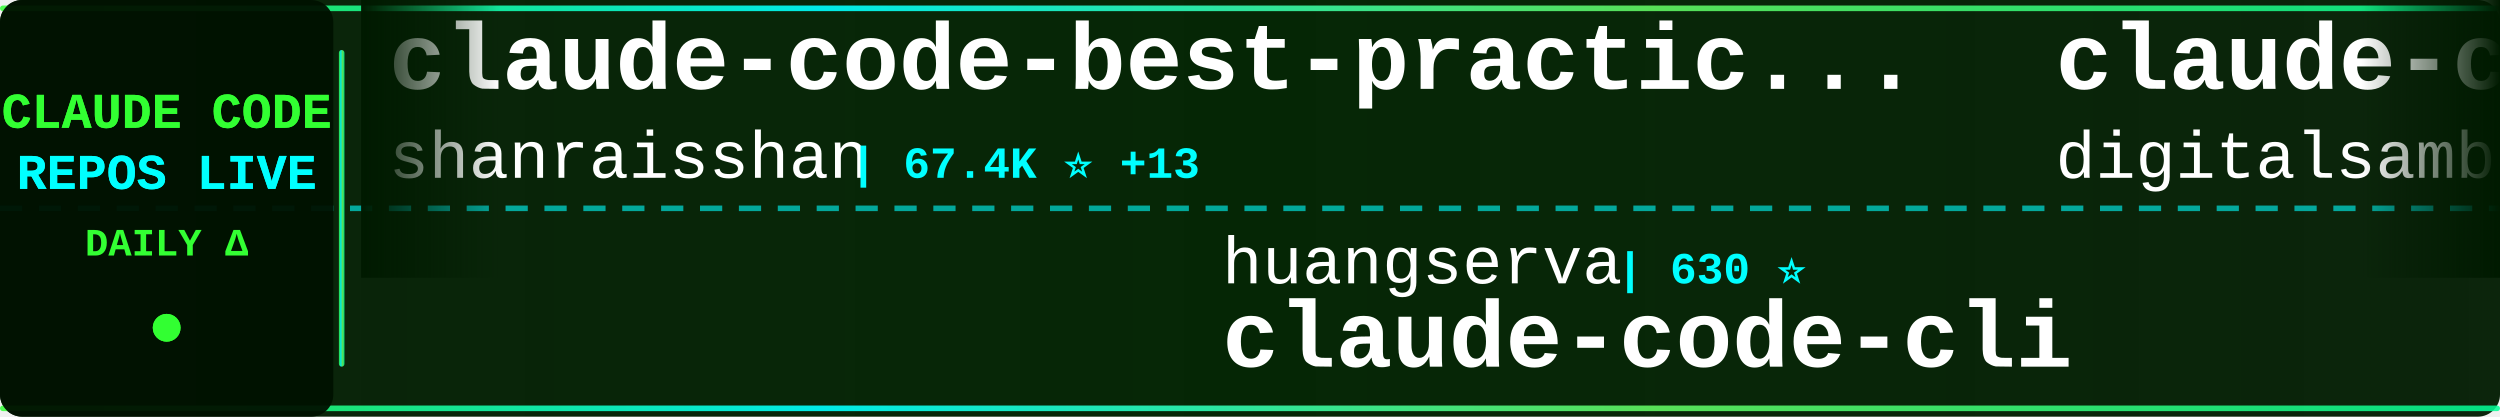
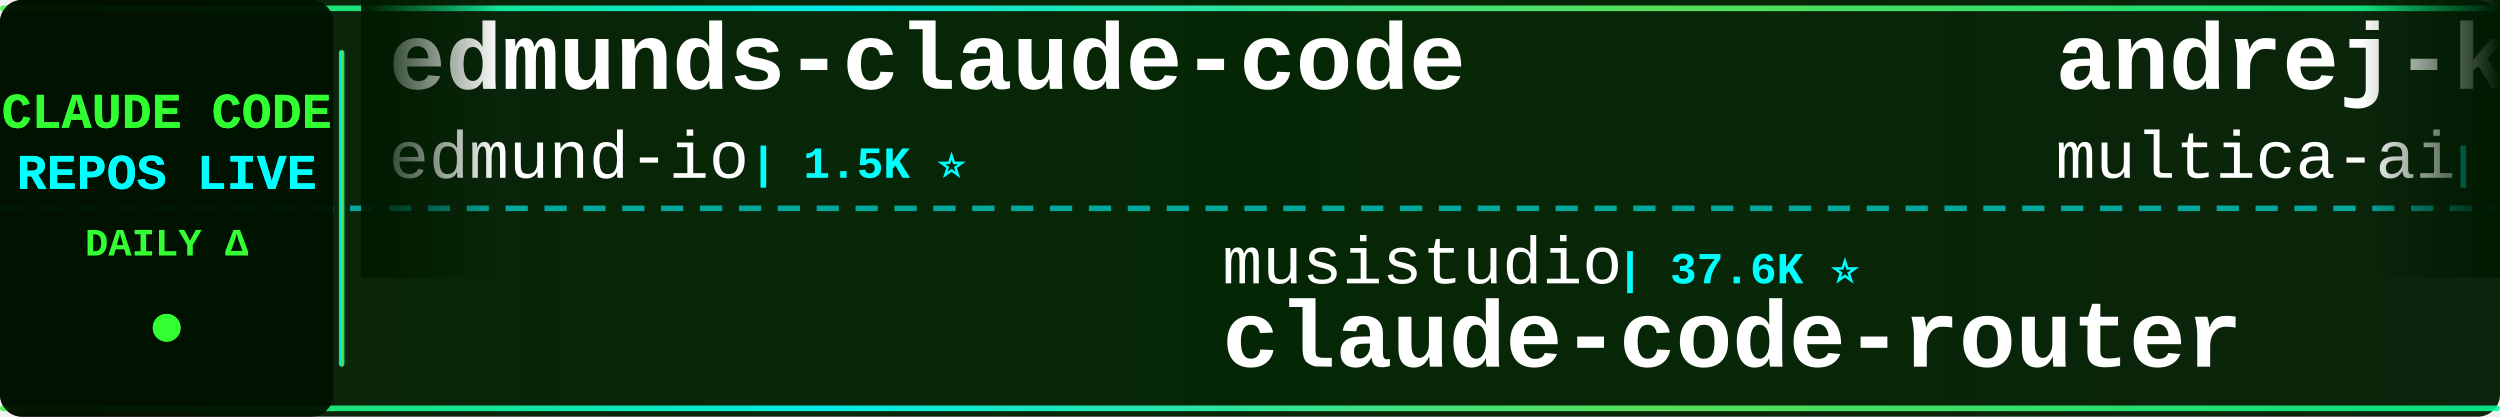
<svg xmlns="http://www.w3.org/2000/svg" width="900" height="150">
  <defs>
    <linearGradient id="tickerBg" x1="0%" y1="0%" x2="100%" y2="0%">
      <stop offset="0%" style="stop-color:#001a00;stop-opacity:0.95" />
      <stop offset="50%" style="stop-color:#002200;stop-opacity:0.98" />
      <stop offset="100%" style="stop-color:#001a00;stop-opacity:0.95" />
    </linearGradient>
    <linearGradient id="borderGrad" x1="0%" y1="0%" x2="100%" y2="0%">
      <stop offset="0%" style="stop-color:#33ff33;stop-opacity:0.85">
        <animate attributeName="stop-opacity" values="0.85;1;0.85" dur="2s" repeatCount="indefinite" />
      </stop>
      <stop offset="33%" style="stop-color:#00ffff;stop-opacity:0.9">
        <animate attributeName="stop-opacity" values="0.9;1;0.9" dur="2.2s" repeatCount="indefinite" />
      </stop>
      <stop offset="66%" style="stop-color:#66ff66;stop-opacity:0.85">
        <animate attributeName="stop-opacity" values="0.85;1;0.85" dur="1.8s" repeatCount="indefinite" />
      </stop>
      <stop offset="100%" style="stop-color:#00ff99;stop-opacity:0.85">
        <animate attributeName="stop-opacity" values="0.85;1;0.85" dur="2s" repeatCount="indefinite" />
      </stop>
    </linearGradient>
    <filter id="textGlow">
      <feGaussianBlur stdDeviation="0.1" result="coloredBlur" />
      <feMerge>
        <feMergeNode in="coloredBlur" />
        <feMergeNode in="SourceGraphic" />
      </feMerge>
    </filter>
    <filter id="metricGlow">
      <feGaussianBlur stdDeviation="0.2" result="coloredBlur" />
      <feMerge>
        <feMergeNode in="coloredBlur" />
        <feMergeNode in="SourceGraphic" />
      </feMerge>
    </filter>
    <linearGradient id="leftFade" x1="0%" y1="0%" x2="100%" y2="0%">
      <stop offset="0%" style="stop-color:#001a00;stop-opacity:1" />
      <stop offset="100%" style="stop-color:#001a00;stop-opacity:0" />
    </linearGradient>
    <linearGradient id="rightFade" x1="0%" y1="0%" x2="100%" y2="0%">
      <stop offset="0%" style="stop-color:#001a00;stop-opacity:0" />
      <stop offset="100%" style="stop-color:#001a00;stop-opacity:1" />
    </linearGradient>
  </defs>
  <rect width="900" height="150" fill="url(#tickerBg)" rx="8" />
  <rect x="0" y="2" width="900" height="2" fill="url(#borderGrad)" rx="1" />
  <rect x="0" y="146" width="900" height="2" fill="url(#borderGrad)" rx="1" />
  <line x1="0" y1="75" x2="900" y2="75" stroke="#00ffff" stroke-width="2" stroke-dasharray="8 6" opacity="0.6" />
  <rect x="0" y="0" width="120" height="150" fill="#001100" opacity="0.95" rx="8" />
  <text x="60" y="46" font-family="'Courier New', monospace" font-size="18" font-weight="bold" fill="#33ff33" text-anchor="middle" filter="url(#textGlow)">
    CLAUDE CODE
  </text>
  <text x="60" y="68" font-family="'Courier New', monospace" font-size="18" font-weight="bold" fill="#00ffff" text-anchor="middle" filter="url(#textGlow)">
    REPOS LIVE
  </text>
  <text x="60" y="92" font-family="'Courier New', monospace" font-size="14" font-weight="bold" fill="#33ff33" text-anchor="middle">
    DAILY Δ
  </text>
  <circle cx="60" cy="118" r="5" fill="#33ff33" filter="url(#metricGlow)">
    <animate attributeName="r" values="4;6;4" dur="1.5s" repeatCount="indefinite" />
    <animate attributeName="opacity" values="0.6;1;0.6" dur="1.5s" repeatCount="indefinite" />
  </circle>
  <rect x="122" y="18" width="2" height="114" fill="url(#borderGrad)" rx="1" />
  <clipPath id="tickerClip">
    <rect x="130" y="0" width="770" height="150" />
  </clipPath>
  <g clip-path="url(#tickerClip)">
    <g id="tickerItems">
      <animateTransform attributeName="transform" attributeType="XML" type="translate" from="0 0" to="-3000 0" dur="54s" repeatCount="indefinite" />
      <g transform="translate(0, 0)">
-         <text x="140" y="32" font-family="'Courier New', monospace" font-size="34" font-weight="bold" fill="#ffffff">claude-code-best-practic...</text>
-         <text x="140" y="64" font-family="'Courier New', monospace" font-size="24" font-weight="normal" fill="#ffffff" opacity="1.0">shanraisshan</text>
-         <text x="306" y="64" font-family="'Courier New', monospace" font-size="16" font-weight="bold" fill="#00ffff"> | 67.4K ⭐ +13</text>
+         <text x="140" y="32" font-family="'Courier New', monospace" font-size="34" font-weight="bold" fill="#ffffff">edmunds-claude-code</text>
+         <text x="140" y="64" font-family="'Courier New', monospace" font-size="24" font-weight="normal" fill="#ffffff" opacity="1.0">edmund-io</text>
+         <text x="270" y="64" font-family="'Courier New', monospace" font-size="16" font-weight="bold" fill="#00ffff"> | 1.5K ⭐</text>
      </g>
      <g transform="translate(300, 0)">
-         <text x="140" y="102" font-family="'Courier New', monospace" font-size="24" font-weight="normal" fill="#ffffff" opacity="1.0">huangserva</text>
-         <text x="282" y="102" font-family="'Courier New', monospace" font-size="16" font-weight="bold" fill="#00ffff"> | 630 ⭐</text>
-         <text x="140" y="132" font-family="'Courier New', monospace" font-size="34" font-weight="bold" fill="#ffffff">claude-code-cli</text>
+         <text x="140" y="102" font-family="'Courier New', monospace" font-size="24" font-weight="normal" fill="#ffffff" opacity="1.0">musistudio</text>
+         <text x="282" y="102" font-family="'Courier New', monospace" font-size="16" font-weight="bold" fill="#00ffff"> | 37.6K ⭐</text>
+         <text x="140" y="132" font-family="'Courier New', monospace" font-size="34" font-weight="bold" fill="#ffffff">claude-code-router</text>
      </g>
      <g transform="translate(600, 0)">
-         <text x="140" y="32" font-family="'Courier New', monospace" font-size="34" font-weight="bold" fill="#ffffff">claude-code-video-toolki...</text>
-         <text x="140" y="64" font-family="'Courier New', monospace" font-size="24" font-weight="normal" fill="#ffffff" opacity="1.0">digitalsamba</text>
-         <text x="306" y="64" font-family="'Courier New', monospace" font-size="16" font-weight="bold" fill="#00ffff"> | 2.2K ⭐ +1</text>
+         <text x="140" y="32" font-family="'Courier New', monospace" font-size="34" font-weight="bold" fill="#ffffff">andrej-karpathy-skills</text>
+         <text x="140" y="64" font-family="'Courier New', monospace" font-size="24" font-weight="normal" fill="#ffffff" opacity="1.0">multica-ai</text>
+         <text x="282" y="64" font-family="'Courier New', monospace" font-size="16" font-weight="bold" fill="#00ffff"> | 218.8K ⭐ +139</text>
      </g>
      <g transform="translate(900, 0)">
-         <text x="140" y="102" font-family="'Courier New', monospace" font-size="24" font-weight="normal" fill="#ffffff" opacity="1.0">andrew-kramer-inno</text>
-         <text x="378" y="102" font-family="'Courier New', monospace" font-size="16" font-weight="bold" fill="#00ffff"> | 593 ⭐</text>
-         <text x="140" y="132" font-family="'Courier New', monospace" font-size="34" font-weight="bold" fill="#ffffff">claude-code-source-build</text>
+         <text x="140" y="102" font-family="'Courier New', monospace" font-size="24" font-weight="normal" fill="#ffffff" opacity="1.0">shanraisshan</text>
+         <text x="306" y="102" font-family="'Courier New', monospace" font-size="16" font-weight="bold" fill="#00ffff"> | 67.4K ⭐ +19</text>
+         <text x="140" y="132" font-family="'Courier New', monospace" font-size="34" font-weight="bold" fill="#ffffff">claude-code-best-practic...</text>
      </g>
      <g transform="translate(1200, 0)">
-         <text x="140" y="32" font-family="'Courier New', monospace" font-size="34" font-weight="bold" fill="#ffffff">awesome-claude-code-suba...</text>
-         <text x="140" y="64" font-family="'Courier New', monospace" font-size="24" font-weight="normal" fill="#ffffff" opacity="1.0">VoltAgent</text>
-         <text x="270" y="64" font-family="'Courier New', monospace" font-size="16" font-weight="bold" fill="#00ffff"> | 25.6K ⭐ +3</text>
+         <text x="140" y="32" font-family="'Courier New', monospace" font-size="34" font-weight="bold" fill="#ffffff">claude-code-source</text>
+         <text x="140" y="64" font-family="'Courier New', monospace" font-size="24" font-weight="normal" fill="#ffffff" opacity="1.0">AprilNEA</text>
+         <text x="258" y="64" font-family="'Courier New', monospace" font-size="16" font-weight="bold" fill="#00ffff"> | 394 ⭐</text>
      </g>
      <g transform="translate(1500, 0)">
-         <text x="140" y="102" font-family="'Courier New', monospace" font-size="24" font-weight="normal" fill="#ffffff" opacity="1.0">Donchitos</text>
-         <text x="270" y="102" font-family="'Courier New', monospace" font-size="16" font-weight="bold" fill="#00ffff"> | 26.1K ⭐ +32</text>
-         <text x="140" y="132" font-family="'Courier New', monospace" font-size="34" font-weight="bold" fill="#ffffff">Claude-Code-Game-Studios</text>
+         <text x="140" y="102" font-family="'Courier New', monospace" font-size="24" font-weight="normal" fill="#ffffff" opacity="1.0">Piebald-AI</text>
+         <text x="282" y="102" font-family="'Courier New', monospace" font-size="16" font-weight="bold" fill="#00ffff"> | 12.9K ⭐</text>
+         <text x="140" y="132" font-family="'Courier New', monospace" font-size="34" font-weight="bold" fill="#ffffff">claude-code-system-promp...</text>
      </g>
      <g transform="translate(1800, 0)">
-         <text x="140" y="32" font-family="'Courier New', monospace" font-size="34" font-weight="bold" fill="#ffffff">claude-code-rev</text>
-         <text x="140" y="64" font-family="'Courier New', monospace" font-size="24" font-weight="normal" fill="#ffffff" opacity="1.0">oboard</text>
-         <text x="234" y="64" font-family="'Courier New', monospace" font-size="16" font-weight="bold" fill="#00ffff"> | 3.3K ⭐</text>
+         <text x="140" y="32" font-family="'Courier New', monospace" font-size="34" font-weight="bold" fill="#ffffff">claude-code-cli</text>
+         <text x="140" y="64" font-family="'Courier New', monospace" font-size="24" font-weight="normal" fill="#ffffff" opacity="1.0">huangserva</text>
+         <text x="282" y="64" font-family="'Courier New', monospace" font-size="16" font-weight="bold" fill="#00ffff"> | 630 ⭐</text>
      </g>
      <g transform="translate(2100, 0)">
-         <text x="140" y="102" font-family="'Courier New', monospace" font-size="24" font-weight="normal" fill="#ffffff" opacity="1.0">asgeirtj</text>
-         <text x="258" y="102" font-family="'Courier New', monospace" font-size="16" font-weight="bold" fill="#00ffff"> | 69.4K ⭐ +28</text>
-         <text x="140" y="132" font-family="'Courier New', monospace" font-size="34" font-weight="bold" fill="#ffffff">system_prompts_leaks</text>
+         <text x="140" y="102" font-family="'Courier New', monospace" font-size="24" font-weight="normal" fill="#ffffff" opacity="1.0">Windy3f3f3f3f</text>
+         <text x="318" y="102" font-family="'Courier New', monospace" font-size="16" font-weight="bold" fill="#00ffff"> | 3.7K ⭐ +1</text>
+         <text x="140" y="132" font-family="'Courier New', monospace" font-size="34" font-weight="bold" fill="#ffffff">how-claude-code-works</text>
      </g>
      <g transform="translate(2400, 0)">
-         <text x="140" y="32" font-family="'Courier New', monospace" font-size="34" font-weight="bold" fill="#ffffff">oh-my-claudecode</text>
-         <text x="140" y="64" font-family="'Courier New', monospace" font-size="24" font-weight="normal" fill="#ffffff" opacity="1.0">Yeachan-Heo</text>
-         <text x="294" y="64" font-family="'Courier New', monospace" font-size="16" font-weight="bold" fill="#00ffff"> | 39.8K ⭐ +6</text>
+         <text x="140" y="32" font-family="'Courier New', monospace" font-size="34" font-weight="bold" fill="#ffffff">claude-code-showcase</text>
+         <text x="140" y="64" font-family="'Courier New', monospace" font-size="24" font-weight="normal" fill="#ffffff" opacity="1.0">ChrisWiles</text>
+         <text x="282" y="64" font-family="'Courier New', monospace" font-size="16" font-weight="bold" fill="#00ffff"> | 6.1K ⭐ +1</text>
      </g>
      <g transform="translate(2700, 0)">
-         <text x="140" y="102" font-family="'Courier New', monospace" font-size="24" font-weight="normal" fill="#ffffff" opacity="1.0">ghuntley</text>
-         <text x="258" y="102" font-family="'Courier New', monospace" font-size="16" font-weight="bold" fill="#00ffff"> | 991 ⭐</text>
-         <text x="140" y="132" font-family="'Courier New', monospace" font-size="34" font-weight="bold" fill="#ffffff">claude-code-source-code-...</text>
+         <text x="140" y="102" font-family="'Courier New', monospace" font-size="24" font-weight="normal" fill="#ffffff" opacity="1.0">kodu-ai</text>
+         <text x="246" y="102" font-family="'Courier New', monospace" font-size="16" font-weight="bold" fill="#00ffff"> | 5.2K ⭐</text>
+         <text x="140" y="132" font-family="'Courier New', monospace" font-size="34" font-weight="bold" fill="#ffffff">claude-coder</text>
      </g>
      <g transform="translate(3000, 0)">
-         <text x="140" y="32" font-family="'Courier New', monospace" font-size="34" font-weight="bold" fill="#ffffff">claude-code-best-practic...</text>
-         <text x="140" y="64" font-family="'Courier New', monospace" font-size="24" font-weight="normal" fill="#ffffff" opacity="1.0">shanraisshan</text>
-         <text x="306" y="64" font-family="'Courier New', monospace" font-size="16" font-weight="bold" fill="#00ffff"> | 67.4K ⭐ +13</text>
+         <text x="140" y="32" font-family="'Courier New', monospace" font-size="34" font-weight="bold" fill="#ffffff">edmunds-claude-code</text>
+         <text x="140" y="64" font-family="'Courier New', monospace" font-size="24" font-weight="normal" fill="#ffffff" opacity="1.0">edmund-io</text>
+         <text x="270" y="64" font-family="'Courier New', monospace" font-size="16" font-weight="bold" fill="#00ffff"> | 1.5K ⭐</text>
      </g>
      <g transform="translate(3300, 0)">
-         <text x="140" y="102" font-family="'Courier New', monospace" font-size="24" font-weight="normal" fill="#ffffff" opacity="1.0">huangserva</text>
-         <text x="282" y="102" font-family="'Courier New', monospace" font-size="16" font-weight="bold" fill="#00ffff"> | 630 ⭐</text>
-         <text x="140" y="132" font-family="'Courier New', monospace" font-size="34" font-weight="bold" fill="#ffffff">claude-code-cli</text>
+         <text x="140" y="102" font-family="'Courier New', monospace" font-size="24" font-weight="normal" fill="#ffffff" opacity="1.0">musistudio</text>
+         <text x="282" y="102" font-family="'Courier New', monospace" font-size="16" font-weight="bold" fill="#00ffff"> | 37.6K ⭐</text>
+         <text x="140" y="132" font-family="'Courier New', monospace" font-size="34" font-weight="bold" fill="#ffffff">claude-code-router</text>
      </g>
      <g transform="translate(3600, 0)">
-         <text x="140" y="32" font-family="'Courier New', monospace" font-size="34" font-weight="bold" fill="#ffffff">claude-code-video-toolki...</text>
-         <text x="140" y="64" font-family="'Courier New', monospace" font-size="24" font-weight="normal" fill="#ffffff" opacity="1.0">digitalsamba</text>
-         <text x="306" y="64" font-family="'Courier New', monospace" font-size="16" font-weight="bold" fill="#00ffff"> | 2.2K ⭐ +1</text>
+         <text x="140" y="32" font-family="'Courier New', monospace" font-size="34" font-weight="bold" fill="#ffffff">andrej-karpathy-skills</text>
+         <text x="140" y="64" font-family="'Courier New', monospace" font-size="24" font-weight="normal" fill="#ffffff" opacity="1.0">multica-ai</text>
+         <text x="282" y="64" font-family="'Courier New', monospace" font-size="16" font-weight="bold" fill="#00ffff"> | 218.8K ⭐ +139</text>
      </g>
      <g transform="translate(3900, 0)">
-         <text x="140" y="102" font-family="'Courier New', monospace" font-size="24" font-weight="normal" fill="#ffffff" opacity="1.0">andrew-kramer-inno</text>
-         <text x="378" y="102" font-family="'Courier New', monospace" font-size="16" font-weight="bold" fill="#00ffff"> | 593 ⭐</text>
-         <text x="140" y="132" font-family="'Courier New', monospace" font-size="34" font-weight="bold" fill="#ffffff">claude-code-source-build</text>
+         <text x="140" y="102" font-family="'Courier New', monospace" font-size="24" font-weight="normal" fill="#ffffff" opacity="1.0">shanraisshan</text>
+         <text x="306" y="102" font-family="'Courier New', monospace" font-size="16" font-weight="bold" fill="#00ffff"> | 67.4K ⭐ +19</text>
+         <text x="140" y="132" font-family="'Courier New', monospace" font-size="34" font-weight="bold" fill="#ffffff">claude-code-best-practic...</text>
      </g>
    </g>
  </g>
  <rect x="130" y="0" width="50" height="100" fill="url(#leftFade)" />
  <rect x="850" y="0" width="50" height="100" fill="url(#rightFade)" />
</svg>
